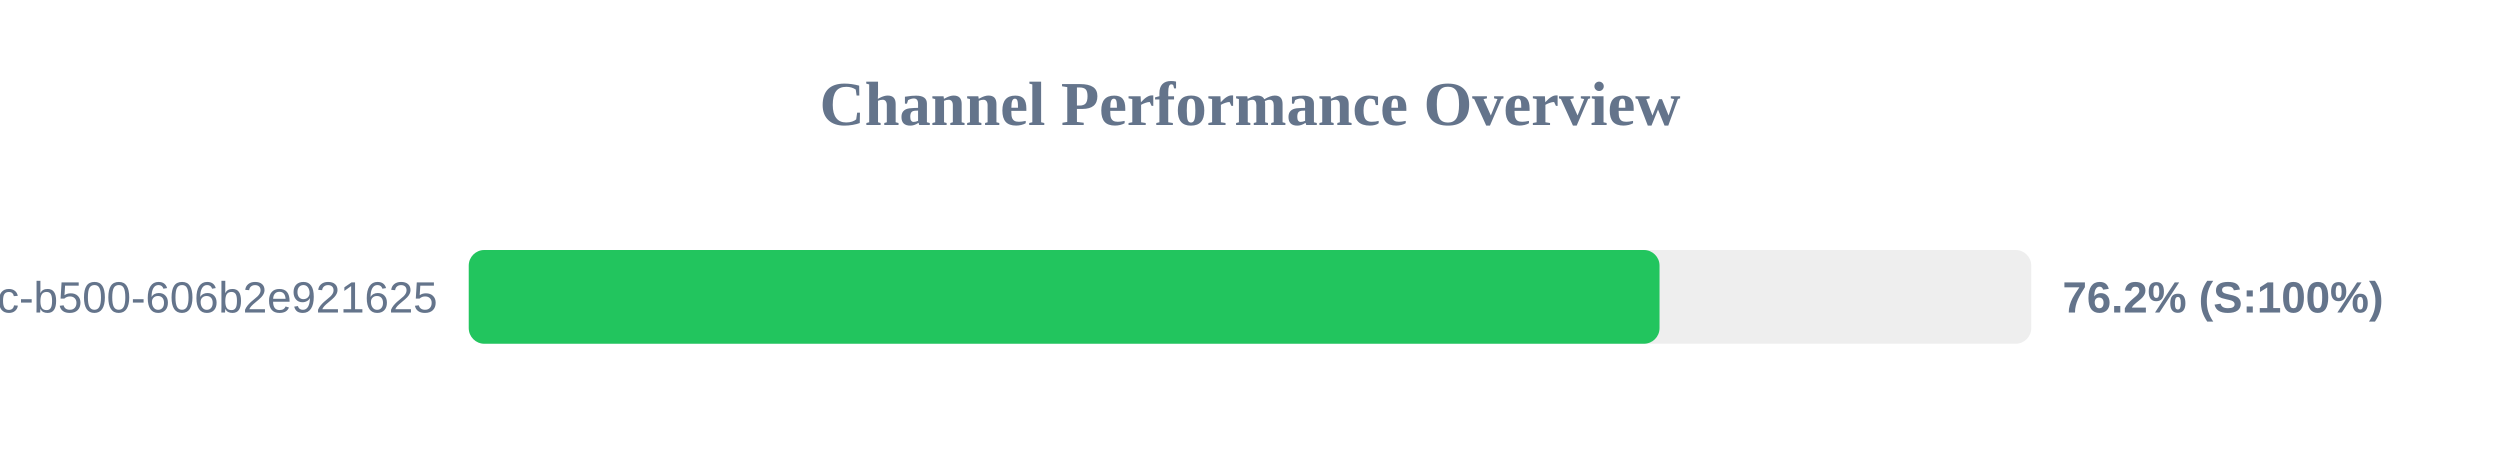
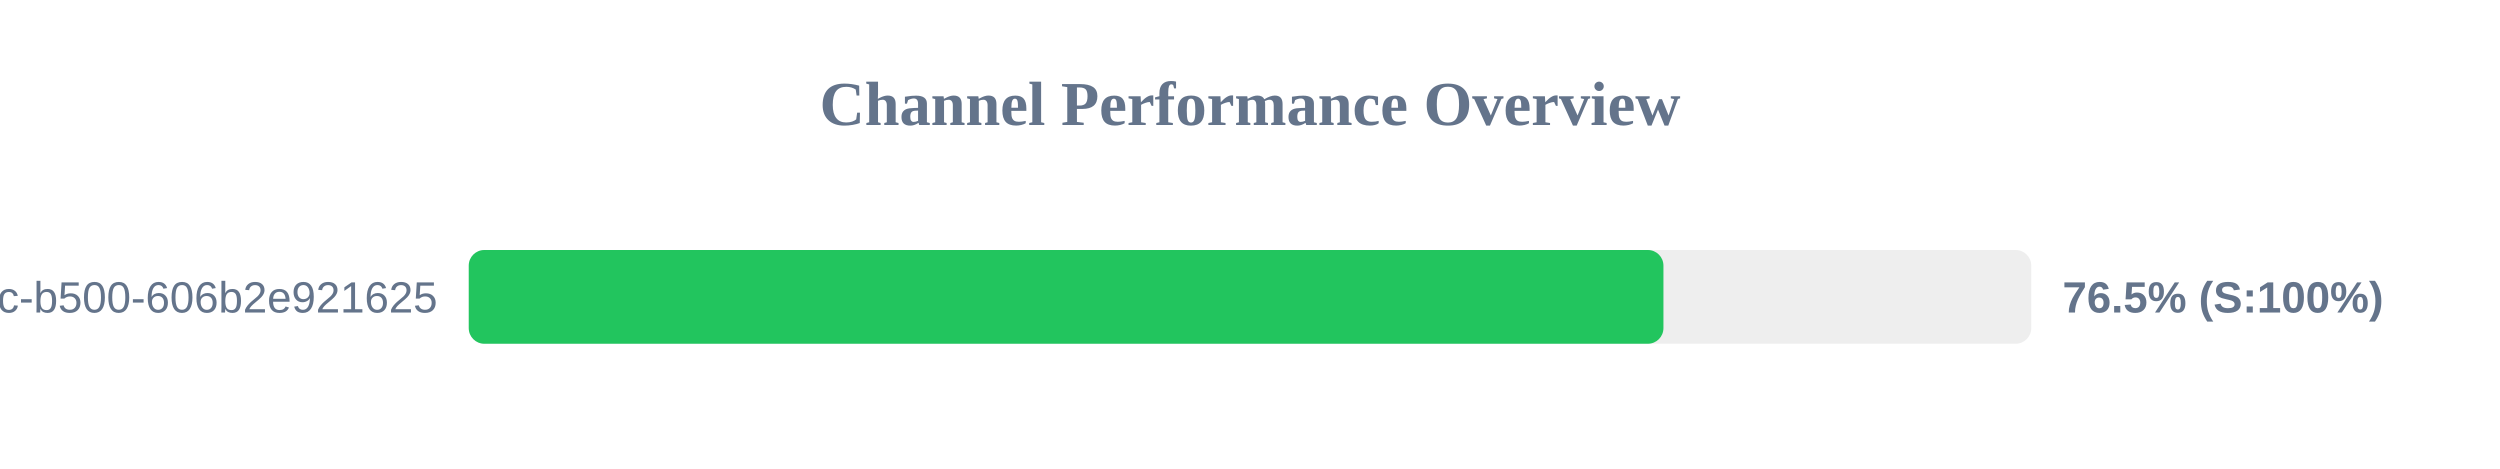
<svg xmlns="http://www.w3.org/2000/svg" width="800" height="150" version="1.1">
  <style>
        .row { font: 14px Arial; fill: #64748b; }
        .score { font: bold 14px Arial; fill: #64748b; }
    </style>
  <text x="400" y="40" text-anchor="middle" font-size="20px" font-weight="bold" fill="#64748b">Channel Performance Overview</text>
  <rect x="150" y="80" width="500" height="30" fill="#eee" rx="5" />
-   <rect x="150" y="80" width="381.05" height="30" fill="#22c55e" rx="5" />
+   <rect x="150" y="80" width="382.3" height="30" fill="#22c55e" rx="5" />
  <text x="140" y="100" text-anchor="end" class="row">?uuid=f901861b-6491-450c-b500-606b2e921625</text>
-   <text x="660" y="100" text-anchor="start" class="score">76.2% (S:100%)</text>
+   <text x="660" y="100" text-anchor="start" class="score">76.5% (S:100%)</text>
</svg>
